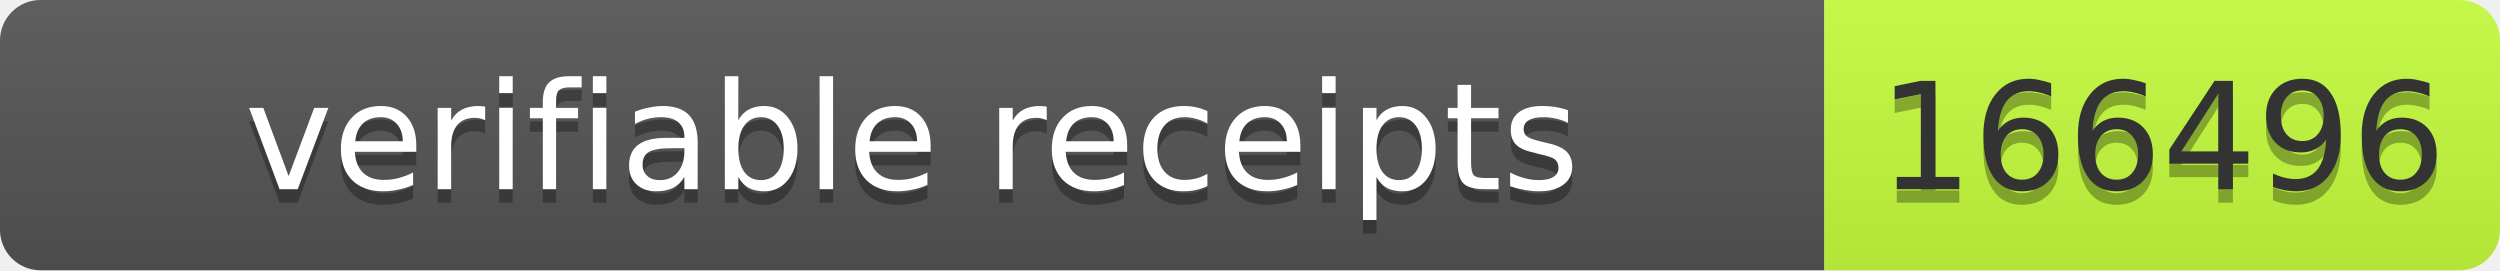
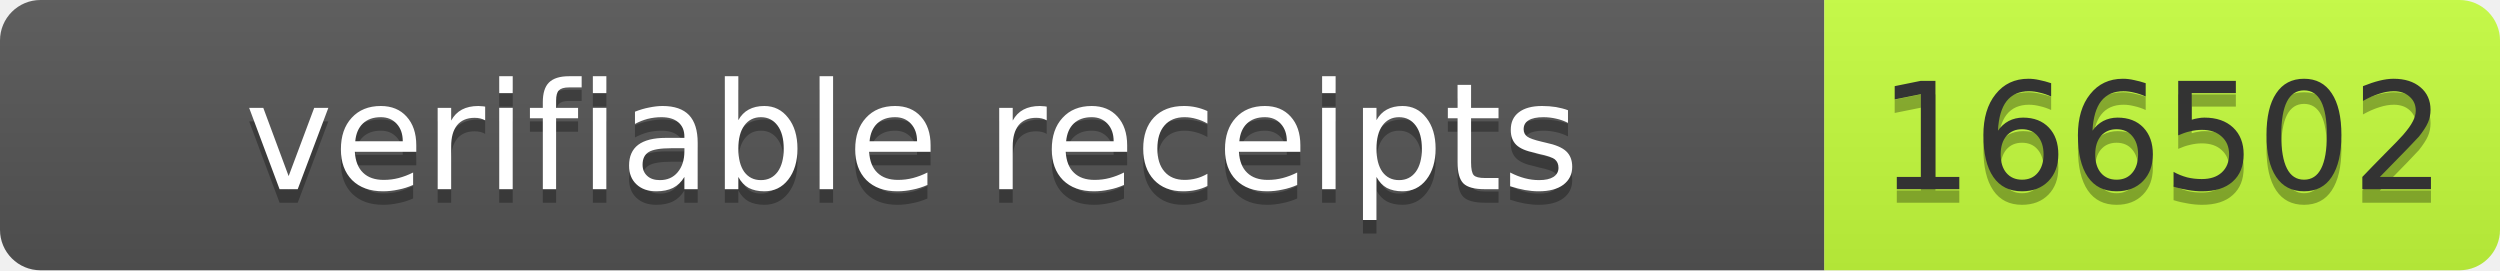
- <svg xmlns="http://www.w3.org/2000/svg" width="185" height="20" role="img" aria-label="verifiable receipts: 166496">
+ <svg xmlns="http://www.w3.org/2000/svg" width="185" height="20" role="img" aria-label="verifiable receipts: 166502">
  <linearGradient id="s" x2="0" y2="100%">
    <stop offset="0" stop-color="#bbb" stop-opacity=".1" />
    <stop offset="1" stop-opacity=".1" />
  </linearGradient>
  <clipPath id="r">
    <rect width="185" height="20" rx="3" fill="#fff" />
  </clipPath>
  <g clip-path="url(#r)">
    <rect width="135" height="20" fill="#555" />
    <rect x="135" width="50" height="20" fill="#c6ff3d" />
    <rect width="185" height="20" fill="url(#s)" />
  </g>
-   <g font-family="Verdana,Geneva,DejaVu Sans,sans-serif" font-size="11">
-     <text text-anchor="middle" x="67.5" y="15" fill="#010101" fill-opacity=".3" textLength="125">verifiable receipts</text>
-     <text text-anchor="middle" x="67.5" y="14" fill="#fff" textLength="125">verifiable receipts</text>
-     <text text-anchor="middle" x="160" y="15" fill="#010101" fill-opacity=".3" textLength="40">166496</text>
-     <text text-anchor="middle" x="160" y="14" fill="#333" textLength="40">166496</text>
+   <g fill="#fff" text-anchor="middle" font-family="Verdana,Geneva,DejaVu Sans,sans-serif" font-size="11">
+     <text aria-hidden="true" x="67.5" y="15" fill="#010101" fill-opacity=".3" textLength="125">verifiable receipts</text>
+     <text x="67.5" y="14" textLength="125">verifiable receipts</text>
+     <text aria-hidden="true" x="160" y="15" fill="#010101" fill-opacity=".3" textLength="40">166502</text>
+     <text x="160" y="14" fill="#333" textLength="40">166502</text>
  </g>
</svg>
